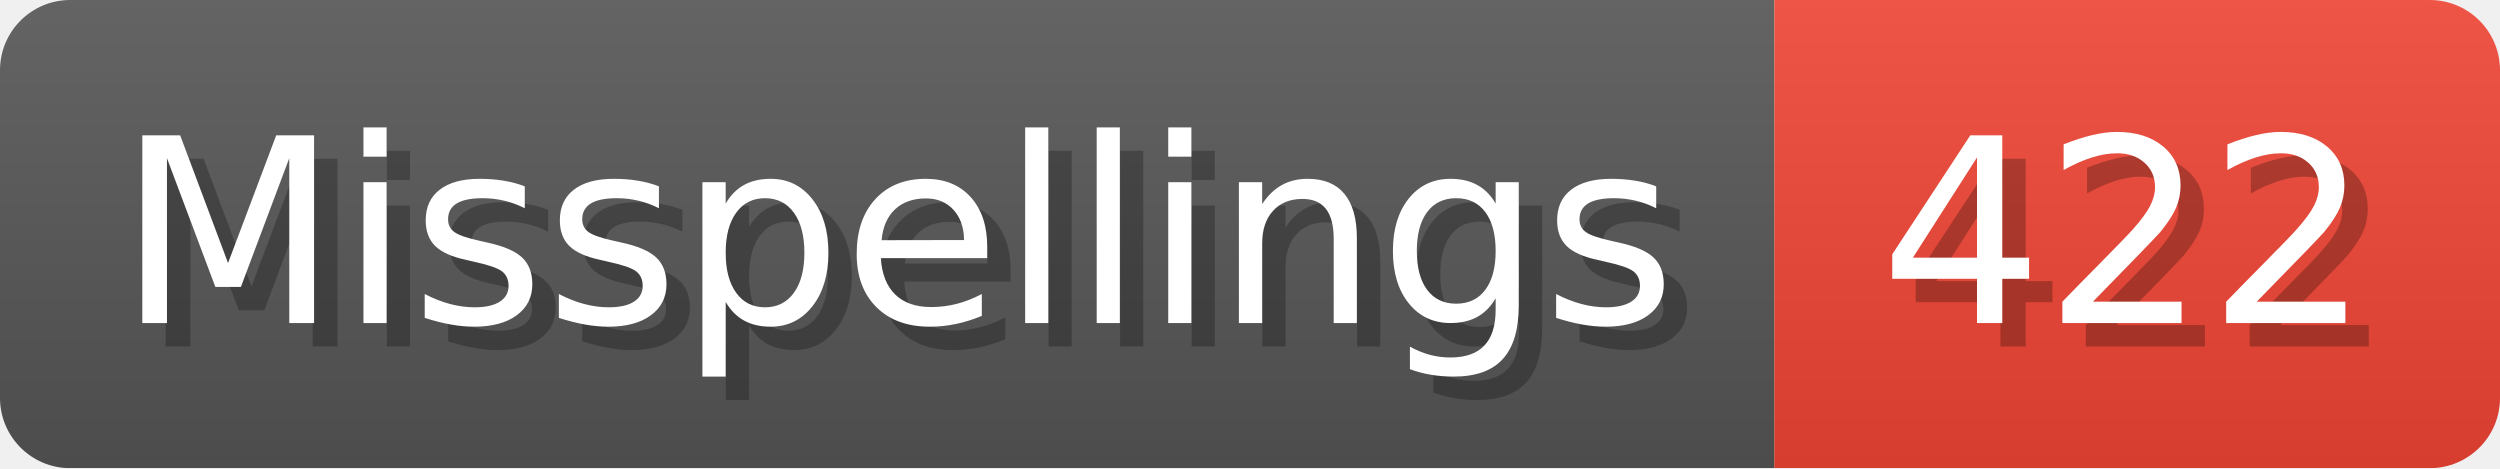
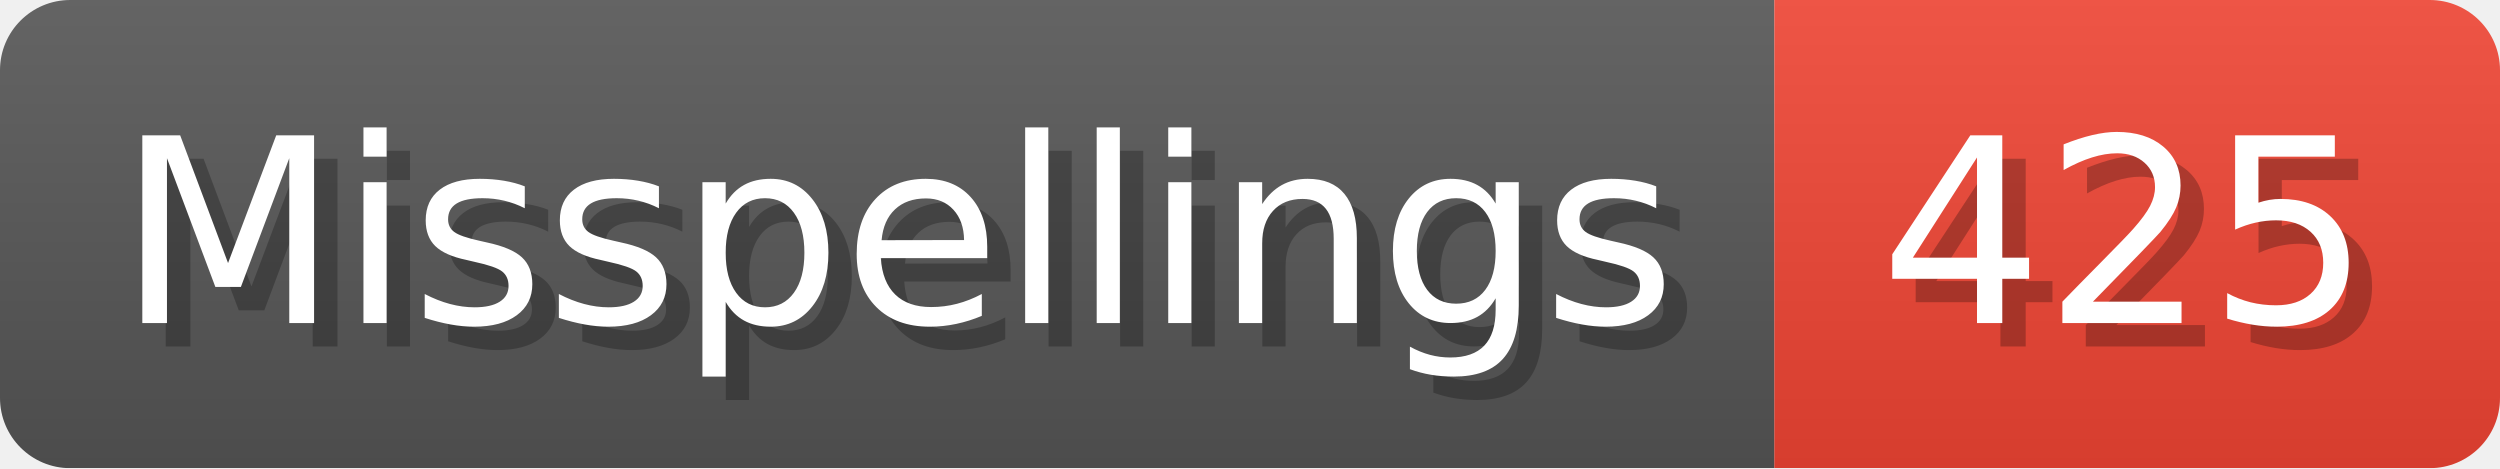
- <svg xmlns="http://www.w3.org/2000/svg" width="106.8" height="20" viewBox="0 0 1068 200" role="img" aria-label="Misspellings: 422">
+ <svg xmlns="http://www.w3.org/2000/svg" width="106.8" height="20" viewBox="0 0 1068 200" role="img" aria-label="Misspellings: 425">
  <linearGradient id="a" x2="0" y2="100%">
    <stop offset="0" stop-opacity=".1" stop-color="#EEE" />
    <stop offset="1" stop-opacity=".1" />
  </linearGradient>
  <mask id="m">
    <rect width="1068" height="200" rx="30" fill="#FFF" />
  </mask>
  <g mask="url(#m)">
    <rect width="758" height="200" fill="#555" />
    <rect width="310" height="200" fill="#E43" x="758" />
    <rect width="1068" height="200" fill="url(#a)" />
  </g>
  <g aria-hidden="true" fill="#fff" text-anchor="start" font-family="Verdana,DejaVu Sans,sans-serif" font-size="110">
    <text x="60" y="148" textLength="658" fill="#000" opacity="0.25">Misspellings</text>
    <text x="50" y="138" textLength="658">Misspellings</text>
-     <text x="813" y="148" textLength="210" fill="#000" opacity="0.25">422</text>
-     <text x="803" y="138" textLength="210">422</text>
+     <text x="813" y="148" textLength="210" fill="#000" opacity="0.25">425</text>
+     <text x="803" y="138" textLength="210">425</text>
  </g>
</svg>
